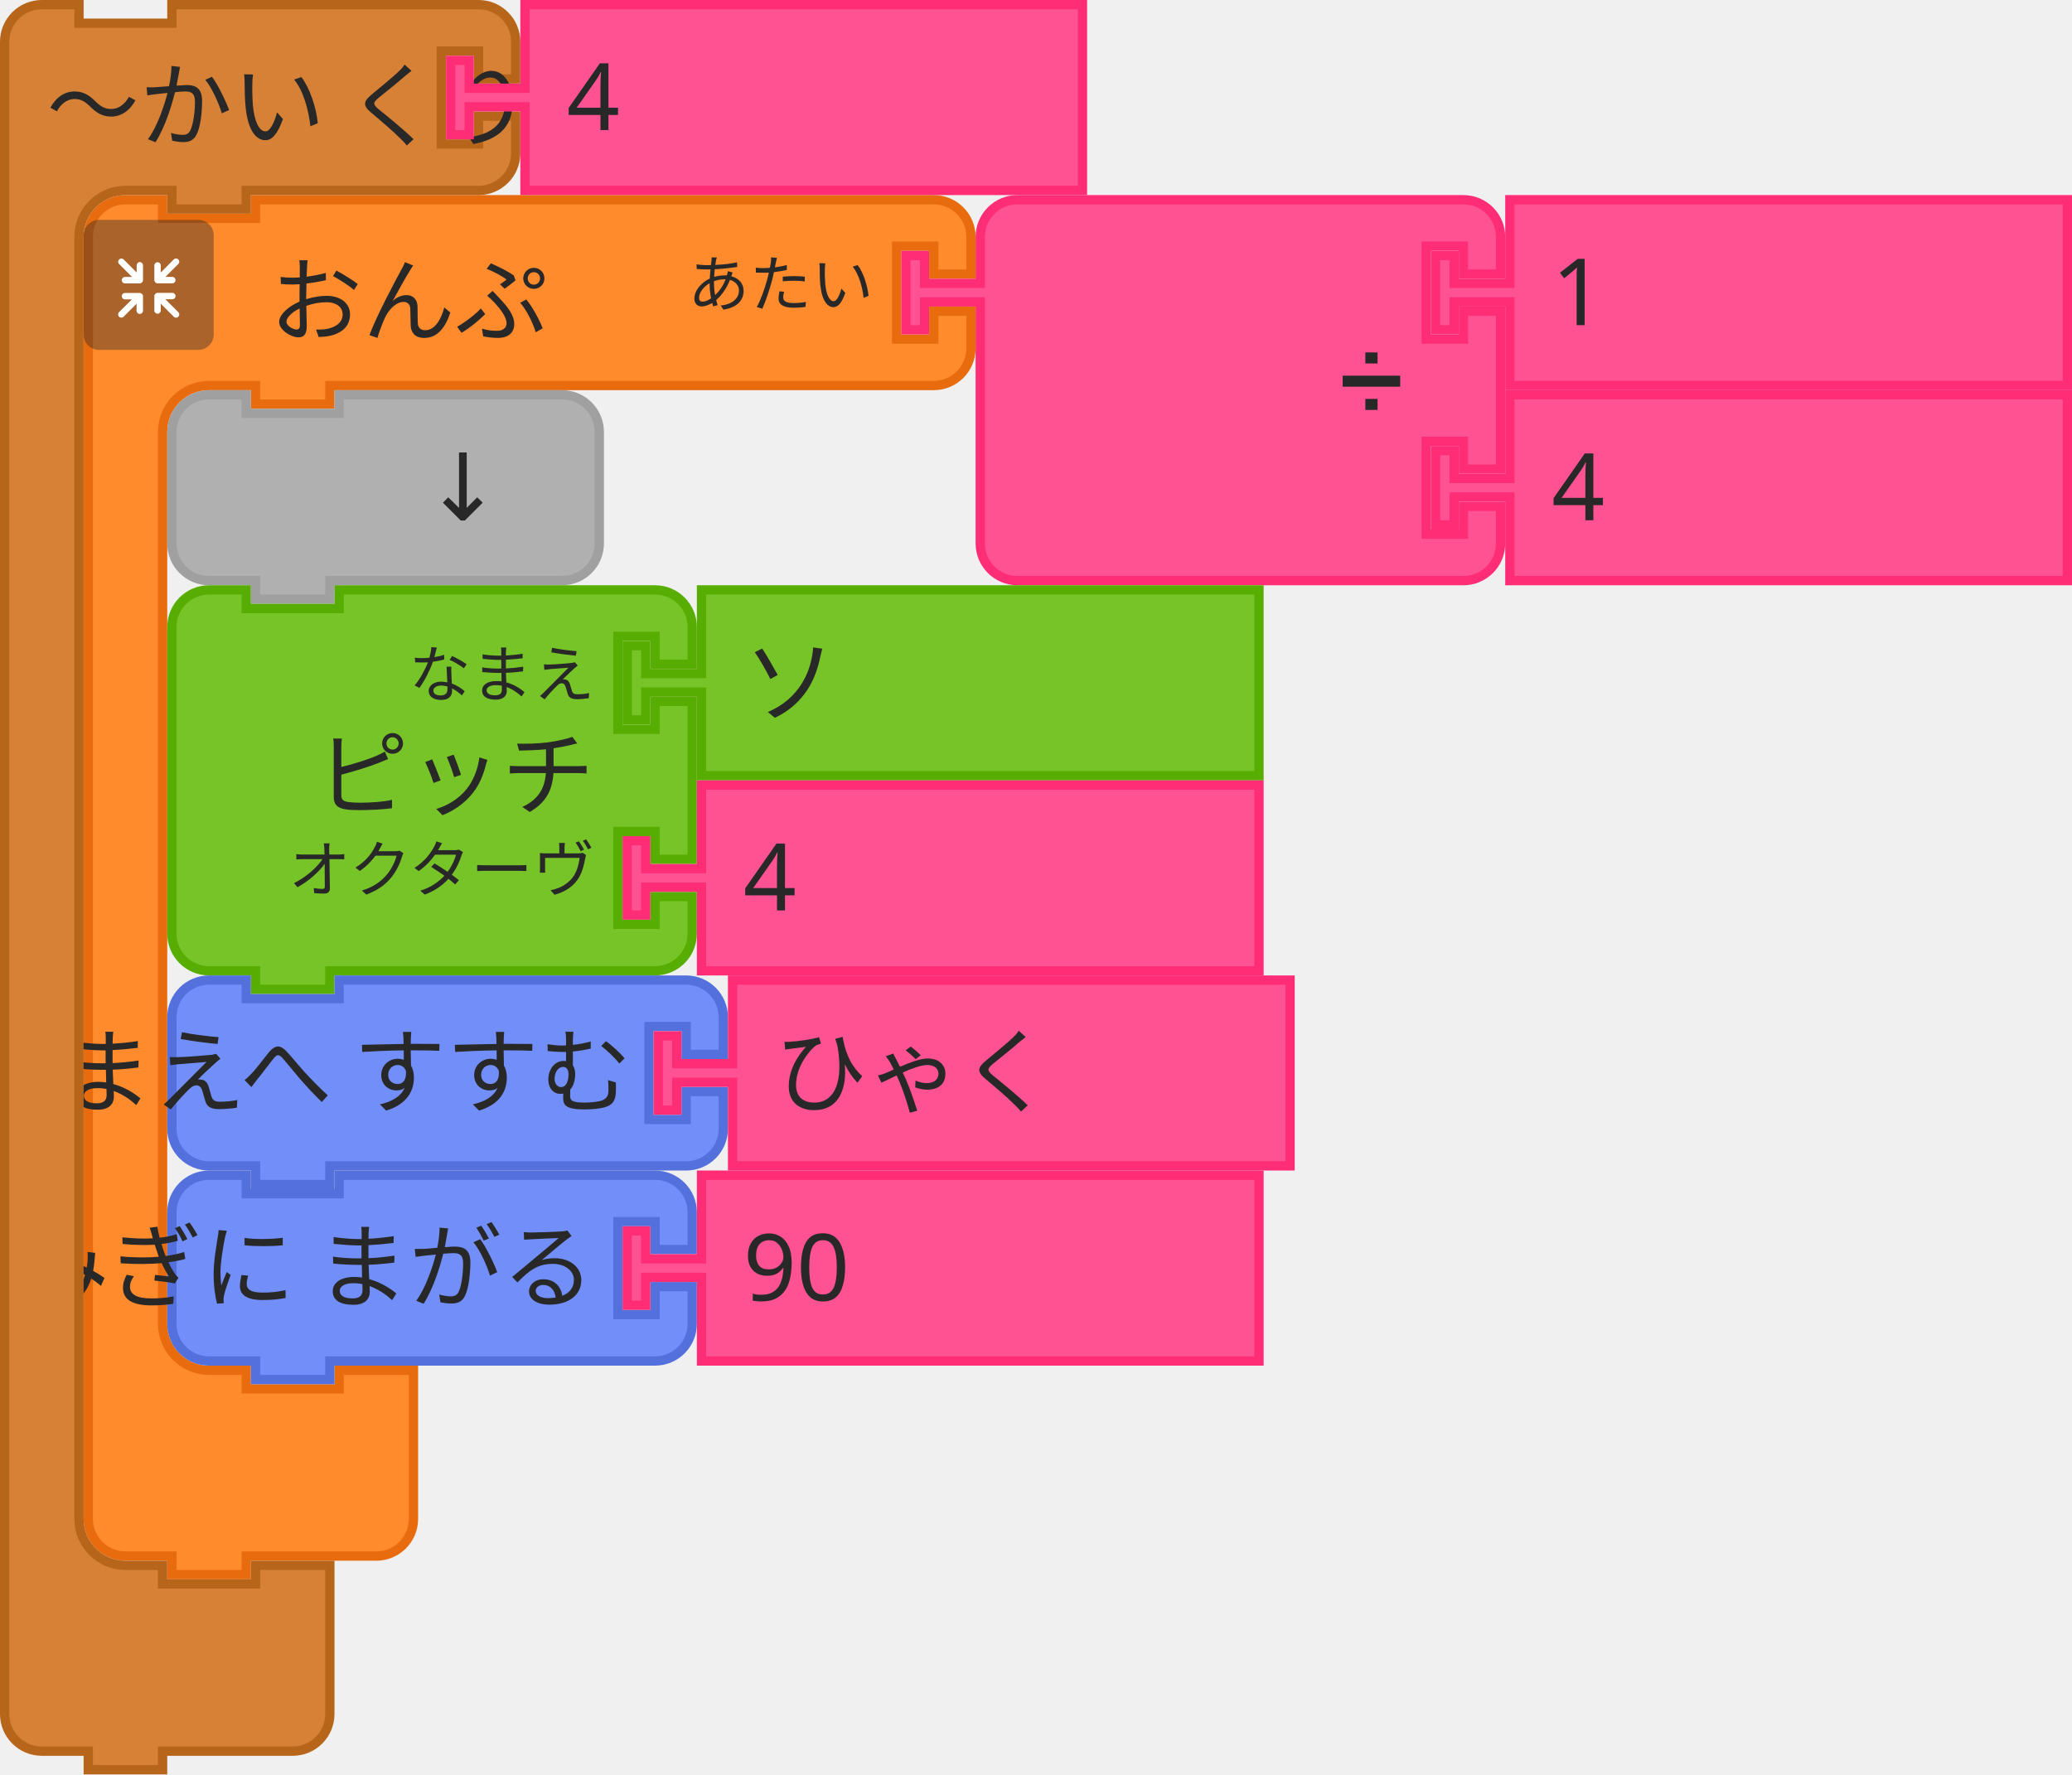
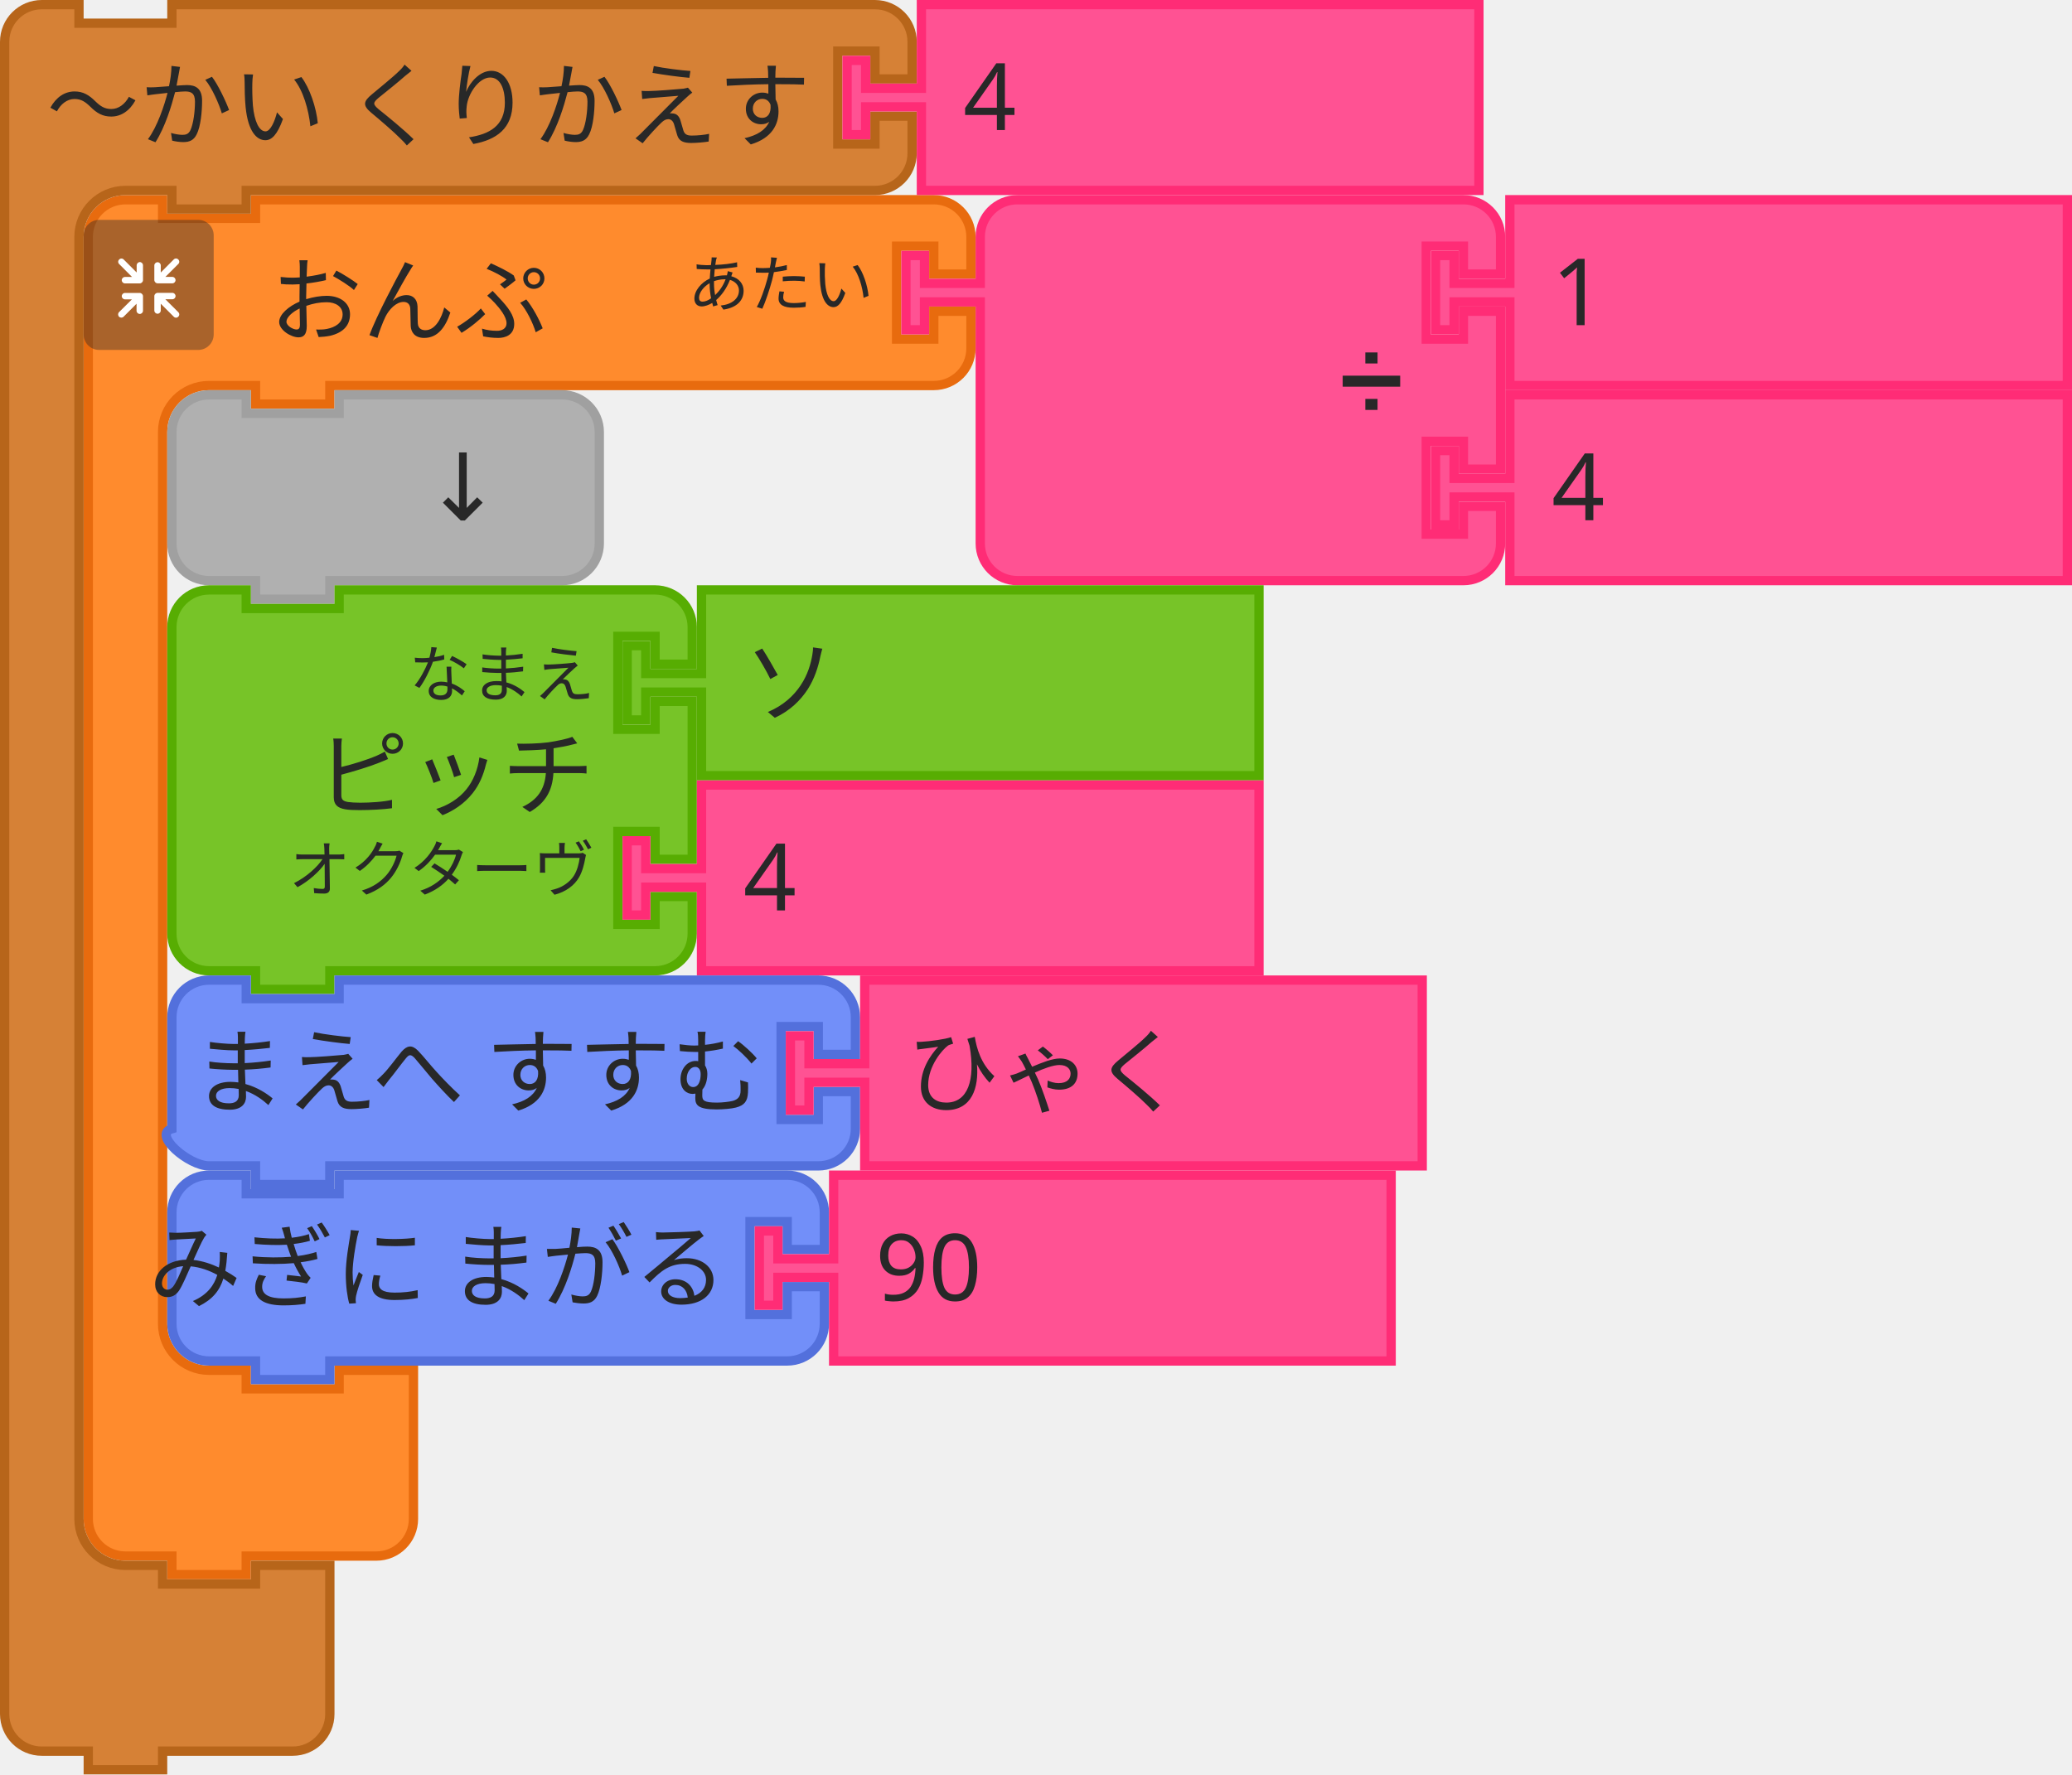
- <svg xmlns="http://www.w3.org/2000/svg" id="svg1870" version="1.1" viewBox="0 0 88.503 75.803" height="75.803mm" width="88.503mm">
+ <svg xmlns="http://www.w3.org/2000/svg" width="88.503mm" height="75.803mm" viewBox="0 0 88.503 75.803" version="1.1" id="svg1870">
  <defs id="defs1864" />
-   <g transform="translate(9.608084,-145.7793)" id="layer1">
-     <g id="g2700" transform="matrix(0.2645833,0,0,0.2645833,-326.3143,118.2626)">
-       <g id="g82">
-         <g transform="translate(1210.5,135.5)" id="g62">
-           <g transform="scale(1.5)" id="g60">
-             <path d="m 0.5,8.5 v -4 a 4,4 90 0 1 4,-4 h 4 v 2 h 10 v -2 h 9 60 4 a 4,4 90 0 1 4,4 v 4 h -4 v -3 h -4 v 10 h 4 v -3 h 4 v 4 a 4,4 90 0 1 -4,4 h -4 -60 -1 v 2 h -8 v -2 h -1 -4 a 5,5 90 0 0 -5,5 v 4 4 84 4 a 5,5 90 0 0 5,5 h 4 v 2 h 10 v -2 h 8 v 6 6 4 a 4,4 90 0 1 -4,4 h -4 -9 -1 v 2 h -8 v -2 h -1 -4 a 4,4 90 0 1 -4,-4 v -4 z" style="fill:#ff8b2d;fill-opacity:1;stroke:#e86b0e;stroke-width:1;stroke-linecap:round;stroke-opacity:1" id="path50" />
-             <text style="font-size:10px;font-family:sans-serif;text-anchor:start;fill:#282828" id="text54">
-               <tspan x="20" y="15" id="tspan52">おんぷ</tspan>
-             </text>
-             <text style="font-size:6.667px;font-family:sans-serif;text-anchor:end;fill:#282828" id="text58">
-               <tspan x="85" y="12" id="tspan56">あたい</tspan>
-             </text>
+   <g transform="matrix(0.2645833,0,0,0.2645833,-316.7063,-27.51667)" id="g82">
+     <g id="g62" transform="translate(1210.5,135.5)">
+       <g id="g60" transform="scale(1.5,1.5)">
+         <path id="path50" style="fill:#ff8b2d;fill-opacity:1;stroke:#e86b0e;stroke-width:1;stroke-linecap:round;stroke-opacity:1" d="m 0.5,8.5 0,-4 a 4,4 90 0 1 4,-4 l 4,0 0,2 10,0 0,-2 9,0 60,0 4,0 a 4,4 90 0 1 4,4 l 0,4 -4,0 0,-3 -4,0 0,10 4,0 0,-3 4,0 0,4 a 4,4 90 0 1 -4,4 l -4,0 -60,0 -1,0 0,2 -8,0 0,-2 -1,0 -4,0 a 5,5 90 0 0 -5,5 l 0,4 0,4 0,84 0,4 a 5,5 90 0 0 5,5 l 4,0 0,2 10,0 0,-2 8,0 0,6 0,6 0,4 a 4,4 90 0 1 -4,4 l -4,0 -9,0 -1,0 0,2 -8,0 0,-2 -1,0 -4,0 a 4,4 90 0 1 -4,-4 l 0,-4 z" />
+         <text id="text54" style="font-size:10px;font-family:sans-serif;text-anchor:start;fill:#282828">
+           <tspan id="tspan52" y="15" x="20">おんぷ</tspan>
+         </text>
+         <text id="text58" style="font-size:6.667px;font-family:sans-serif;text-anchor:end;fill:#282828">
+           <tspan id="tspan56" y="12" x="85">あたい</tspan>
+         </text>
+       </g>
+     </g>
+     <g id="g80" transform="matrix(0.5,0,0,0.5,1210.5,139.5)">
+       <g id="g78" style="isolation:isolate">
+         <g data-name="レイヤー 2" id="g76">
+           <g id="g74">
+             <rect y="0" x="0" id="rect64" style="opacity:0.4;mix-blend-mode:multiply;fill:#292929" ry="5" rx="5" height="42" width="42" />
+             <path id="path66" style="fill:#ffffff" d="m 30.56,29.8 -4.17,-4.16 2.26,0 a 1.035,1.035 0 1 0 0,-2.07 l -4.71,0 a 1.08,1.08 0 0 0 -1.11,1 l 0,0 c 0,0 0,0 0,0.06 l 0,4.64 0,0 a 1.04,1.04 0 1 0 2.08,0 l 0,-2.19 4.19,4.19 a 1,1 0 0 0 1.46,0 1,1 0 0 0 0,-1.47 z" />
+             <path id="path68" style="fill:#ffffff" d="m 19.17,24.6 a 1.08,1.08 0 0 0 -1.11,-1 l -4.71,0 a 1.035,1.035 0 1 0 0,2.07 l 2.25,0 -4.16,4.13 a 1.039,1.039 0 0 0 1.47,1.47 l 4.18,-4.19 0,2.26 a 1.04,1.04 0 1 0 2.08,0 l 0,-4.64 c 0,0 0,0 0,-0.06 a 0.08,0.08 0 0 1 0,-0.04 z" />
+             <path id="path70" style="fill:#ffffff" d="m 23.94,20.5 4.7,0 a 1.04,1.04 0 1 0 0,-2.08 l -2.25,0 4.17,-4.16 a 1,1 0 0 0 0,-1.47 1,1 0 0 0 -1.46,0 l -4.19,4.21 0,-2.28 a 1.04,1.04 0 1 0 -2.08,0 l 0,4.64 a 0.43,0.43 0 0 0 0,0.05 l 0,0.05 a 1.09,1.09 0 0 0 1.11,1.04 z" />
+             <path id="path72" style="fill:#ffffff" d="m 18.13,13.62 a 1.08,1.08 0 0 0 -1,1.09 l 0,2.29 -4.18,-4.19 a 1,1 0 0 0 -1.47,0 1,1 0 0 0 0,1.46 l 4.16,4.17 -2.29,0 a 1.04,1.04 0 1 0 0,2.08 l 4.71,0 a 1.09,1.09 0 0 0 1.11,-1 c 0,0 0,0 0,-0.06 l 0,-4.75 a 1.07,1.07 0 0 0 -1.04,-1.09 z" />
          </g>
-         </g>
-         <g transform="matrix(0.5,0,0,0.5,1210.5,139.5)" id="g80">
-           <g style="isolation:isolate" id="g78">
-             <g id="g76" data-name="レイヤー 2">
-               <g id="g74">
-                 <rect width="42" height="42" rx="5" ry="5" style="opacity:0.4;mix-blend-mode:multiply;fill:#292929" id="rect64" x="0" y="0" />
-                 <path d="m 30.56,29.8 -4.17,-4.16 h 2.26 a 1.035,1.035 0 1 0 0,-2.07 h -4.71 a 1.08,1.08 0 0 0 -1.11,1 v 0 c 0,0 0,0 0,0.06 v 4.64 0 a 1.04,1.04 0 1 0 2.08,0 v -2.19 l 4.19,4.19 a 1,1 0 0 0 1.46,0 1,1 0 0 0 0,-1.47 z" style="fill:#ffffff" id="path66" />
-                 <path d="m 19.17,24.6 a 1.08,1.08 0 0 0 -1.11,-1 h -4.71 a 1.035,1.035 0 1 0 0,2.07 h 2.25 l -4.16,4.13 a 1.039,1.039 0 0 0 1.47,1.47 l 4.18,-4.19 v 2.26 a 1.04,1.04 0 1 0 2.08,0 V 24.7 c 0,0 0,0 0,-0.06 a 0.08,0.08 0 0 1 0,-0.04 z" style="fill:#ffffff" id="path68" />
-                 <path d="m 23.94,20.5 h 4.7 a 1.04,1.04 0 1 0 0,-2.08 h -2.25 l 4.17,-4.16 a 1,1 0 0 0 0,-1.47 1,1 0 0 0 -1.46,0 L 24.91,17 v -2.28 a 1.04,1.04 0 1 0 -2.08,0 v 4.64 a 0.43,0.43 0 0 0 0,0.05 v 0.05 a 1.09,1.09 0 0 0 1.11,1.04 z" style="fill:#ffffff" id="path70" />
-                 <path d="m 18.13,13.62 a 1.08,1.08 0 0 0 -1,1.09 V 17 l -4.18,-4.19 a 1,1 0 0 0 -1.47,0 1,1 0 0 0 0,1.46 l 4.16,4.17 h -2.29 a 1.04,1.04 0 1 0 0,2.08 h 4.71 a 1.09,1.09 0 0 0 1.11,-1 c 0,0 0,0 0,-0.06 v -4.75 a 1.07,1.07 0 0 0 -1.04,-1.09 z" style="fill:#ffffff" id="path72" />
-               </g>
-             </g>
-           </g>
-         </g>
-       </g>
-       <g transform="translate(1342.5,135.5)" id="g100">
-         <g transform="scale(1.5)" id="g98">
-           <path d="m 8.5,8.5 v -4 a 4,4 90 0 1 4,-4 h 4 10 30 4 a 4,4 90 0 1 4,4 v 4 h -4 v -3 h -4 v 10 h 4 v -3 h 4 v 17 h -4 v -3 h -4 v 10 h 4 v -3 h 4 v 4 a 4,4 90 0 1 -4,4 h -4 -30 -10 -4 a 4,4 90 0 1 -4,-4 v -4 -21 -1 h -6 v 3 h -2 v -8 h 2 v 3 h 6 z" style="fill:#ff5293;fill-opacity:1;stroke:#ff2c76;stroke-width:1;stroke-linecap:round;stroke-opacity:1" id="path84" />
-           <text style="font-size:9px;font-family:sans-serif;text-anchor:end;fill:#282828" id="text88">
-             <tspan x="54" y="23" id="tspan86">➗</tspan>
-           </text>
-           <text style="font-size:6px;font-family:sans-serif;text-anchor:end;fill:#282828" id="text92">
-             <tspan x="54" y="12" id="tspan90" />
-           </text>
-           <text style="font-size:6px;font-family:sans-serif;text-anchor:end;fill:#282828" id="text96">
-             <tspan x="54" y="33" id="tspan94" />
-           </text>
-         </g>
-       </g>
-       <g transform="translate(1428,135.5)" id="g110">
-         <g transform="scale(1.5)" id="g108">
-           <path d="m 8.5,0.5 h 60 v 20 h -60 v -8 -1 h -6 v 3 h -2 v -8 h 2 v 3 h 6 v -1 z" style="fill:#ff5293;fill-opacity:1;stroke:#ff2c76;stroke-width:1;stroke-linecap:round;stroke-opacity:1" id="path102" />
-           <text style="font-size:10px;font-family:sans-serif;text-anchor:start;fill:#282828" id="text106">
-             <tspan x="13" y="14" id="tspan104">1</tspan>
-           </text>
-         </g>
-       </g>
-       <g transform="translate(1428,167)" id="g120">
-         <g transform="scale(1.5)" id="g118">
-           <path d="m 8.5,0.5 h 60 v 20 h -60 v -8 -1 h -6 v 3 h -2 v -8 h 2 v 3 h 6 v -1 z" style="fill:#ff5293;fill-opacity:1;stroke:#ff2c76;stroke-width:1;stroke-linecap:round;stroke-opacity:1" id="path112" />
-           <text style="font-size:10px;font-family:sans-serif;text-anchor:start;fill:#282828" id="text116">
-             <tspan x="13" y="14" id="tspan114">4</tspan>
-           </text>
-         </g>
-       </g>
-       <g transform="translate(1224,167)" id="g130">
-         <g transform="scale(1.5)" id="g128">
-           <path d="m 0.5,8.5 v -4 a 4,4 90 0 1 4,-4 h 4 v 2 h 10 v -2 h 20 4 a 4,4 90 0 1 4,4 v 4 4 4 a 4,4 90 0 1 -4,4 h -4 -20 -1 v 2 h -8 v -2 h -1 -4 a 4,4 90 0 1 -4,-4 v -4 z" style="fill:#b0b0b0;fill-opacity:1;stroke:#a0a0a0;stroke-width:1;stroke-linecap:round;stroke-opacity:1" id="path122" />
-           <text style="font-size:10px;font-family:sans-serif;text-anchor:end;fill:#282828" id="text126">
-             <tspan x="36" y="14" id="tspan124">↓</tspan>
-           </text>
-         </g>
-       </g>
-       <g transform="translate(1224,198.5)" id="g148">
-         <g transform="scale(1.5)" id="g146">
-           <path d="m 0.5,8.5 v -4 a 4,4 90 0 1 4,-4 h 4 v 2 h 10 v -2 h 30 4 a 4,4 90 0 1 4,4 v 4 h -4 v -3 h -4 v 10 h 4 v -3 h 4 v 17 h -4 v -3 h -4 v 10 h 4 v -3 h 4 v 4 a 4,4 90 0 1 -4,4 h -4 -30 -1 v 2 h -8 v -2 h -1 -4 a 4,4 90 0 1 -4,-4 v -4 -21 z" style="fill:#77c428;fill-opacity:1;stroke:#57ad02;stroke-width:1;stroke-linecap:round;stroke-opacity:1" id="path132" />
-           <text style="font-size:10px;font-family:sans-serif;text-anchor:end;fill:#282828" id="text136">
-             <tspan x="46" y="24" id="tspan134">ピッチ</tspan>
-           </text>
-           <text style="font-size:6.667px;font-family:sans-serif;text-anchor:end;fill:#282828" id="text140">
-             <tspan x="46" y="12" id="tspan138">なまえ</tspan>
-           </text>
-           <text style="font-size:6.667px;font-family:sans-serif;text-anchor:end;fill:#282828" id="text144">
-             <tspan x="46" y="33" id="tspan142">オクターヴ</tspan>
-           </text>
-         </g>
-       </g>
-       <g transform="translate(1297.5,198.5)" id="g158">
-         <g transform="scale(1.5)" id="g156">
-           <path d="m 8.5,0.5 h 60 v 20 h -60 v -8 -1 h -6 v 3 h -2 v -8 h 2 v 3 h 6 v -1 z" style="fill:#77c428;fill-opacity:1;stroke:#57ad02;stroke-width:1;stroke-linecap:round;stroke-opacity:1" id="path150" />
-           <text style="font-size:10px;font-family:sans-serif;text-anchor:start;fill:#282828" id="text154">
-             <tspan x="13" y="14" id="tspan152">ソ</tspan>
-           </text>
-         </g>
-       </g>
-       <g transform="translate(1297.5,230)" id="g168">
-         <g transform="scale(1.5)" id="g166">
-           <path d="m 8.5,0.5 h 60 v 20 h -60 v -8 -1 h -6 v 3 h -2 v -8 h 2 v 3 h 6 v -1 z" style="fill:#ff5293;fill-opacity:1;stroke:#ff2c76;stroke-width:1;stroke-linecap:round;stroke-opacity:1" id="path160" />
-           <text style="font-size:10px;font-family:sans-serif;text-anchor:start;fill:#282828" id="text164">
-             <tspan x="13" y="14" id="tspan162">4</tspan>
-           </text>
-         </g>
-       </g>
-       <g transform="translate(1224,261.5)" id="g182">
-         <g transform="scale(1.5)" id="g180">
-           <path d="m 0.5,8.5 v -4 a 4,4 90 0 1 4,-4 h 4 v 2 h 10 v -2 h 33.345 4 a 4,4 90 0 1 4,4 v 4 h -4 v -3 h -4 v 10 h 4 v -3 h 4 v 4 a 4,4 90 0 1 -4,4 h -4 H 18.5 h -1 v 2 h -8 v -2 h -1 -4 a 4,4 90 0 1 -4,-4 v -4 z" style="fill:#728ff9;fill-opacity:1;stroke:#5370dc;stroke-width:1;stroke-linecap:round;stroke-opacity:1" id="path170" />
-           <text style="font-size:10px;font-family:sans-serif;text-anchor:end;fill:#282828" id="text174">
-             <tspan x="50" y="14" id="tspan172">まえへ すすむ</tspan>
-           </text>
-           <text style="font-size:6.667px;font-family:sans-serif;text-anchor:end;fill:#282828" id="text178">
-             <tspan x="50" y="12" id="tspan176" />
-           </text>
-         </g>
-       </g>
-       <g transform="translate(1302.517,261.5)" id="g192">
-         <g transform="scale(1.5)" id="g190">
-           <path d="m 8.5,0.5 h 60 v 20 h -60 v -8 -1 h -6 v 3 h -2 v -8 h 2 v 3 h 6 v -1 z" style="fill:#ff5293;fill-opacity:1;stroke:#ff2c76;stroke-width:1;stroke-linecap:round;stroke-opacity:1" id="path184" />
-           <text style="font-size:10px;font-family:sans-serif;text-anchor:start;fill:#282828" id="text188">
-             <tspan x="13" y="14" id="tspan186">ひゃく</tspan>
-           </text>
-         </g>
-       </g>
-       <g transform="translate(1224,293)" id="g206">
-         <g transform="scale(1.5)" id="g204">
-           <path d="m 0.5,8.5 v -4 a 4,4 90 0 1 4,-4 h 4 v 2 h 10 v -2 h 30 4 a 4,4 90 0 1 4,4 v 4 h -4 v -3 h -4 v 10 h 4 v -3 h 4 v 4 a 4,4 90 0 1 -4,4 h -4 -30 -1 v 2 h -8 v -2 h -1 -4 a 4,4 90 0 1 -4,-4 v -4 z" style="fill:#728ff9;fill-opacity:1;stroke:#5370dc;stroke-width:1;stroke-linecap:round;stroke-opacity:1" id="path194" />
-           <text style="font-size:10px;font-family:sans-serif;text-anchor:end;fill:#282828" id="text198">
-             <tspan x="46" y="14" id="tspan196">みぎに まがる</tspan>
-           </text>
-           <text style="font-size:6.667px;font-family:sans-serif;text-anchor:end;fill:#282828" id="text202">
-             <tspan x="46" y="12" id="tspan200" />
-           </text>
-         </g>
-       </g>
-       <g transform="translate(1297.5,293)" id="g216">
-         <g transform="scale(1.5)" id="g214">
-           <path d="m 8.5,0.5 h 60 v 20 h -60 v -8 -1 h -6 v 3 h -2 v -8 h 2 v 3 h 6 v -1 z" style="fill:#ff5293;fill-opacity:1;stroke:#ff2c76;stroke-width:1;stroke-linecap:round;stroke-opacity:1" id="path208" />
-           <text style="font-size:10px;font-family:sans-serif;text-anchor:start;fill:#282828" id="text212">
-             <tspan x="13" y="14" id="tspan210">90</tspan>
-           </text>
-         </g>
-       </g>
-       <g transform="translate(1197,104)" id="g230">
-         <g transform="scale(1.5)" id="g228">
-           <path d="m 0.5,8.5 v -4 a 4,4 90 0 1 4,-4 h 4 v 2 h 10 v -2 h 9 20 4 a 4,4 90 0 1 4,4 v 4 h -4 v -3 h -4 v 10 h 4 v -3 h 4 v 4 a 4,4 90 0 1 -4,4 h -4 -20 -1 v 2 h -8 v -2 h -1 -4 a 5,5 90 0 0 -5,5 v 4 4 126 4 a 5,5 90 0 0 5,5 h 4 v 2 h 10 v -2 h 8 v 6 6 4 a 4,4 90 0 1 -4,4 h -4 -9 -1 v 2 h -8 v -2 h -1 -4 a 4,4 90 0 1 -4,-4 v -4 z" style="fill:#d68136;fill-opacity:1;stroke:#b7651a;stroke-width:1;stroke-linecap:round;stroke-opacity:1" id="path218" />
-           <text style="font-size:10px;font-family:sans-serif;text-anchor:start;fill:#282828" id="text222">
-             <tspan x="5" y="15" id="tspan220">～かい くりかえす</tspan>
-           </text>
-           <text style="font-size:6.667px;font-family:sans-serif;text-anchor:end;fill:#282828" id="text226">
-             <tspan x="45" y="12" id="tspan224" />
-           </text>
-         </g>
-       </g>
-       <g transform="translate(1269,104)" id="g240">
-         <g transform="scale(1.5)" id="g238">
-           <path d="m 8.5,0.5 h 60 v 20 h -60 v -8 -1 h -6 v 3 h -2 v -8 h 2 v 3 h 6 v -1 z" style="fill:#ff5293;fill-opacity:1;stroke:#ff2c76;stroke-width:1;stroke-linecap:round;stroke-opacity:1" id="path232" />
-           <text style="font-size:10px;font-family:sans-serif;text-anchor:start;fill:#282828" id="text236">
-             <tspan x="13" y="14" id="tspan234">4</tspan>
-           </text>
        </g>
      </g>
    </g>
  </g>
+   <g id="g100" transform="matrix(0.2645833,0,0,0.2645833,38.49687,8.334371)">
+     <g id="g98" transform="scale(1.5,1.5)">
+       <path id="path84" style="fill:#ff5293;fill-opacity:1;stroke:#ff2c76;stroke-width:1;stroke-linecap:round;stroke-opacity:1" d="m 8.5,8.5 0,-4 a 4,4 90 0 1 4,-4 l 4,0 10,0 30,0 4,0 a 4,4 90 0 1 4,4 l 0,4 -4,0 0,-3 -4,0 0,10 4,0 0,-3 4,0 0,17 -4,0 0,-3 -4,0 0,10 4,0 0,-3 4,0 0,4 a 4,4 90 0 1 -4,4 l -4,0 -30,0 -10,0 -4,0 a 4,4 90 0 1 -4,-4 l 0,-4 0,-21 0,-1 -6,0 0,3 -2,0 0,-8 2,0 0,3 6,0 z" />
+       <text id="text88" style="font-size:9px;font-family:sans-serif;text-anchor:end;fill:#282828">
+         <tspan id="tspan86" y="23" x="54">➗</tspan>
+       </text>
+       <text id="text92" style="font-size:6px;font-family:sans-serif;text-anchor:end;fill:#282828">
+         <tspan id="tspan90" y="12" x="54" />
+       </text>
+       <text id="text96" style="font-size:6px;font-family:sans-serif;text-anchor:end;fill:#282828">
+         <tspan id="tspan94" y="33" x="54" />
+       </text>
+     </g>
+   </g>
+   <g id="g110" transform="matrix(0.2645833,0,0,0.2645833,61.11874,8.334371)">
+     <g id="g108" transform="scale(1.5,1.5)">
+       <path id="path102" style="fill:#ff5293;fill-opacity:1;stroke:#ff2c76;stroke-width:1;stroke-linecap:round;stroke-opacity:1" d="m 8.5,0.5 60,0 0,20 -60,0 0,-8 0,-1 -6,0 0,3 -2,0 0,-8 2,0 0,3 6,0 0,-1 z" />
+       <text id="text106" style="font-size:10px;font-family:sans-serif;text-anchor:start;fill:#282828">
+         <tspan id="tspan104" y="14" x="13">1</tspan>
+       </text>
+     </g>
+   </g>
+   <g id="g120" transform="matrix(0.2645833,0,0,0.2645833,61.11874,16.66875)">
+     <g id="g118" transform="scale(1.5,1.5)">
+       <path id="path112" style="fill:#ff5293;fill-opacity:1;stroke:#ff2c76;stroke-width:1;stroke-linecap:round;stroke-opacity:1" d="m 8.5,0.5 60,0 0,20 -60,0 0,-8 0,-1 -6,0 0,3 -2,0 0,-8 2,0 0,3 6,0 0,-1 z" />
+       <text id="text116" style="font-size:10px;font-family:sans-serif;text-anchor:start;fill:#282828">
+         <tspan id="tspan114" y="14" x="13">4</tspan>
+       </text>
+     </g>
+   </g>
+   <g id="g130" transform="matrix(0.2645833,0,0,0.2645833,7.143746,16.66875)">
+     <g id="g128" transform="scale(1.5,1.5)">
+       <path id="path122" style="fill:#b0b0b0;fill-opacity:1;stroke:#a0a0a0;stroke-width:1;stroke-linecap:round;stroke-opacity:1" d="m 0.5,8.5 0,-4 a 4,4 90 0 1 4,-4 l 4,0 0,2 10,0 0,-2 20,0 4,0 a 4,4 90 0 1 4,4 l 0,4 0,4 0,4 a 4,4 90 0 1 -4,4 l -4,0 -20,0 -1,0 0,2 -8,0 0,-2 -1,0 -4,0 a 4,4 90 0 1 -4,-4 l 0,-4 z" />
+       <text id="text126" style="font-size:10px;font-family:sans-serif;text-anchor:end;fill:#282828">
+         <tspan id="tspan124" y="14" x="36">↓</tspan>
+       </text>
+     </g>
+   </g>
+   <g id="g148" transform="matrix(0.2645833,0,0,0.2645833,7.143746,25.00312)">
+     <g id="g146" transform="scale(1.5,1.5)">
+       <path id="path132" style="fill:#77c428;fill-opacity:1;stroke:#57ad02;stroke-width:1;stroke-linecap:round;stroke-opacity:1" d="m 0.5,8.5 0,-4 a 4,4 90 0 1 4,-4 l 4,0 0,2 10,0 0,-2 30,0 4,0 a 4,4 90 0 1 4,4 l 0,4 -4,0 0,-3 -4,0 0,10 4,0 0,-3 4,0 0,17 -4,0 0,-3 -4,0 0,10 4,0 0,-3 4,0 0,4 a 4,4 90 0 1 -4,4 l -4,0 -30,0 -1,0 0,2 -8,0 0,-2 -1,0 -4,0 a 4,4 90 0 1 -4,-4 l 0,-4 0,-21 z" />
+       <text id="text136" style="font-size:10px;font-family:sans-serif;text-anchor:end;fill:#282828">
+         <tspan id="tspan134" y="24" x="46">ピッチ</tspan>
+       </text>
+       <text id="text140" style="font-size:6.667px;font-family:sans-serif;text-anchor:end;fill:#282828">
+         <tspan id="tspan138" y="12" x="46">なまえ</tspan>
+       </text>
+       <text id="text144" style="font-size:6.667px;font-family:sans-serif;text-anchor:end;fill:#282828">
+         <tspan id="tspan142" y="33" x="46">オクターヴ</tspan>
+       </text>
+     </g>
+   </g>
+   <g id="g158" transform="matrix(0.2645833,0,0,0.2645833,26.59062,25.00312)">
+     <g id="g156" transform="scale(1.5,1.5)">
+       <path id="path150" style="fill:#77c428;fill-opacity:1;stroke:#57ad02;stroke-width:1;stroke-linecap:round;stroke-opacity:1" d="m 8.5,0.5 60,0 0,20 -60,0 0,-8 0,-1 -6,0 0,3 -2,0 0,-8 2,0 0,3 6,0 0,-1 z" />
+       <text id="text154" style="font-size:10px;font-family:sans-serif;text-anchor:start;fill:#282828">
+         <tspan id="tspan152" y="14" x="13">ソ</tspan>
+       </text>
+     </g>
+   </g>
+   <g id="g168" transform="matrix(0.2645833,0,0,0.2645833,26.59062,33.3375)">
+     <g id="g166" transform="scale(1.5,1.5)">
+       <path id="path160" style="fill:#ff5293;fill-opacity:1;stroke:#ff2c76;stroke-width:1;stroke-linecap:round;stroke-opacity:1" d="m 8.5,0.5 60,0 0,20 -60,0 0,-8 0,-1 -6,0 0,3 -2,0 0,-8 2,0 0,3 6,0 0,-1 z" />
+       <text id="text164" style="font-size:10px;font-family:sans-serif;text-anchor:start;fill:#282828">
+         <tspan id="tspan162" y="14" x="13">4</tspan>
+       </text>
+     </g>
+   </g>
+   <g id="g182" transform="matrix(0.2645833,0,0,0.2645833,12.78819,41.67187)">
+     <g id="g180" transform="scale(1.5,1.5)">
+       <path id="path170" style="fill:#728ff9;fill-opacity:1;stroke:#5370dc;stroke-width:1;stroke-linecap:round;stroke-opacity:1" d="m -13.722,8.5 0,-4 c 0,-2.209 1.791,-4 4,-4 l 4,0 0,2 10,0 0,-2 47.567,0 4,0 c 2.209,0 4,1.791 4,4 l 0,4 -4,0 0,-3 -4,0 0,10 4,0 0,-3 4,0 0,4 c 0,2.209 -1.791,4 -4,4 l -4,0 -47.567,0 -1,0 0,2 -8,0 0,-2 -1,0 -4,0 c -2.209,0 -6.127,-3.402 -4,-4 l 0,-4 z" />
+       <text id="text174" style="font-size:10px;font-family:sans-serif;text-anchor:end;fill:#282828">
+         <tspan id="tspan172" y="14" x="50">まえへ すすむ</tspan>
+       </text>
+       <text id="text178" style="font-size:6.667px;font-family:sans-serif;text-anchor:end;fill:#282828">
+         <tspan id="tspan176" y="12" x="50" />
+       </text>
+     </g>
+   </g>
+   <g id="g192" transform="matrix(0.2645833,0,0,0.2645833,33.56251,41.67187)">
+     <g id="g190" transform="scale(1.5,1.5)">
+       <path id="path184" style="fill:#ff5293;fill-opacity:1;stroke:#ff2c76;stroke-width:1;stroke-linecap:round;stroke-opacity:1" d="m 8.5,0.5 60,0 0,20 -60,0 0,-8 0,-1 -6,0 0,3 -2,0 0,-8 2,0 0,3 6,0 0,-1 z" />
+       <text id="text188" style="font-size:10px;font-family:sans-serif;text-anchor:start;fill:#282828">
+         <tspan id="tspan186" y="14" x="13">ひゃく</tspan>
+       </text>
+     </g>
+   </g>
+   <g id="g206" transform="matrix(0.2645833,0,0,0.2645833,12.78819,50.00625)">
+     <g id="g204" transform="scale(1.5,1.5)">
+       <path id="path194" style="fill:#728ff9;fill-opacity:1;stroke:#5370dc;stroke-width:1;stroke-linecap:round;stroke-opacity:1" d="m -13.722,8.5 0,-4 c 0,-2.209 1.791,-4 4,-4 l 4,0 0,2 10,0 0,-2 44.222,0 4,0 c 2.209,0 4,1.791 4,4 l 0,4 -4,0 0,-3 -4,0 0,10 4,0 0,-3 4,0 0,4 c 0,2.209 -1.791,4 -4,4 l -4,0 -44.222,0 -1,0 0,2 -8,0 0,-2 -1,0 -4,0 c -2.209,0 -4,-1.791 -4,-4 l 0,-4 z" />
+       <text id="text198" style="font-size:10px;font-family:sans-serif;text-anchor:end;fill:#282828">
+         <tspan id="tspan196" y="14" x="46">みぎに まがる</tspan>
+       </text>
+       <text id="text202" style="font-size:6.667px;font-family:sans-serif;text-anchor:end;fill:#282828">
+         <tspan id="tspan200" y="12" x="46" />
+       </text>
+     </g>
+   </g>
+   <g id="g216" transform="matrix(0.2645833,0,0,0.2645833,32.23507,50.00625)">
+     <g id="g214" transform="scale(1.5,1.5)">
+       <path id="path208" style="fill:#ff5293;fill-opacity:1;stroke:#ff2c76;stroke-width:1;stroke-linecap:round;stroke-opacity:1" d="m 8.5,0.5 60,0 0,20 -60,0 0,-8 0,-1 -6,0 0,3 -2,0 0,-8 2,0 0,3 6,0 0,-1 z" />
+       <text id="text212" style="font-size:10px;font-family:sans-serif;text-anchor:start;fill:#282828">
+         <tspan id="tspan210" y="14" x="13">90</tspan>
+       </text>
+     </g>
+   </g>
+   <g id="g230" transform="matrix(0.2645833,0,0,0.2645833,-3.99e-6,-3.68e-6)">
+     <g id="g228" transform="scale(1.5,1.5)">
+       <path id="path218" style="fill:#d68136;fill-opacity:1;stroke:#b7651a;stroke-width:1;stroke-linecap:round;stroke-opacity:1" d="m 0.5,8.5 0,-4 c 0,-2.209 1.791,-4 4,-4 l 4,0 0,2 10,0 0,-2 9,0 62.667,0 4,0 c 2.209,0 4,1.791 4,4 l 0,4 -4,0 0,-3 -4,0 0,10 4,0 0,-3 4,0 0,4 c 0,2.209 -1.791,4 -4,4 l -4,0 -62.667,0 -1,0 0,2 -8,0 0,-2 -1,0 -4,0 c -2.761,0 -5,2.239 -5,5 l 0,4 0,4 0,126 0,4 c 0,2.761 2.239,5 5,5 l 4,0 0,2 10,0 0,-2 8,0 0,6 0,6 0,4 c 0,2.209 -1.791,4 -4,4 l -4,0 -9,0 -1,0 0,2 -8,0 0,-2 -1,0 -4,0 c -2.209,0 -4,-1.791 -4,-4 l 0,-4 z" />
+       <text id="text222" style="font-size:10px;font-family:sans-serif;text-anchor:start;fill:#282828">
+         <tspan id="tspan220" y="15" x="5">～かい くりかえす</tspan>
+       </text>
+       <text id="text226" style="font-size:6.667px;font-family:sans-serif;text-anchor:end;fill:#282828">
+         <tspan id="tspan224" y="12" x="45" />
+       </text>
+     </g>
+   </g>
+   <g id="g240" transform="matrix(0.2645833,0,0,0.2645833,35.98333,-3.68e-6)">
+     <g id="g238" transform="scale(1.5,1.5)">
+       <path id="path232" style="fill:#ff5293;fill-opacity:1;stroke:#ff2c76;stroke-width:1;stroke-linecap:round;stroke-opacity:1" d="m 8.5,0.5 60,0 0,20 -60,0 0,-8 0,-1 -6,0 0,3 -2,0 0,-8 2,0 0,3 6,0 0,-1 z" />
+       <text id="text236" style="font-size:10px;font-family:sans-serif;text-anchor:start;fill:#282828">
+         <tspan id="tspan234" y="14" x="13">4</tspan>
+       </text>
+     </g>
+   </g>
</svg>
